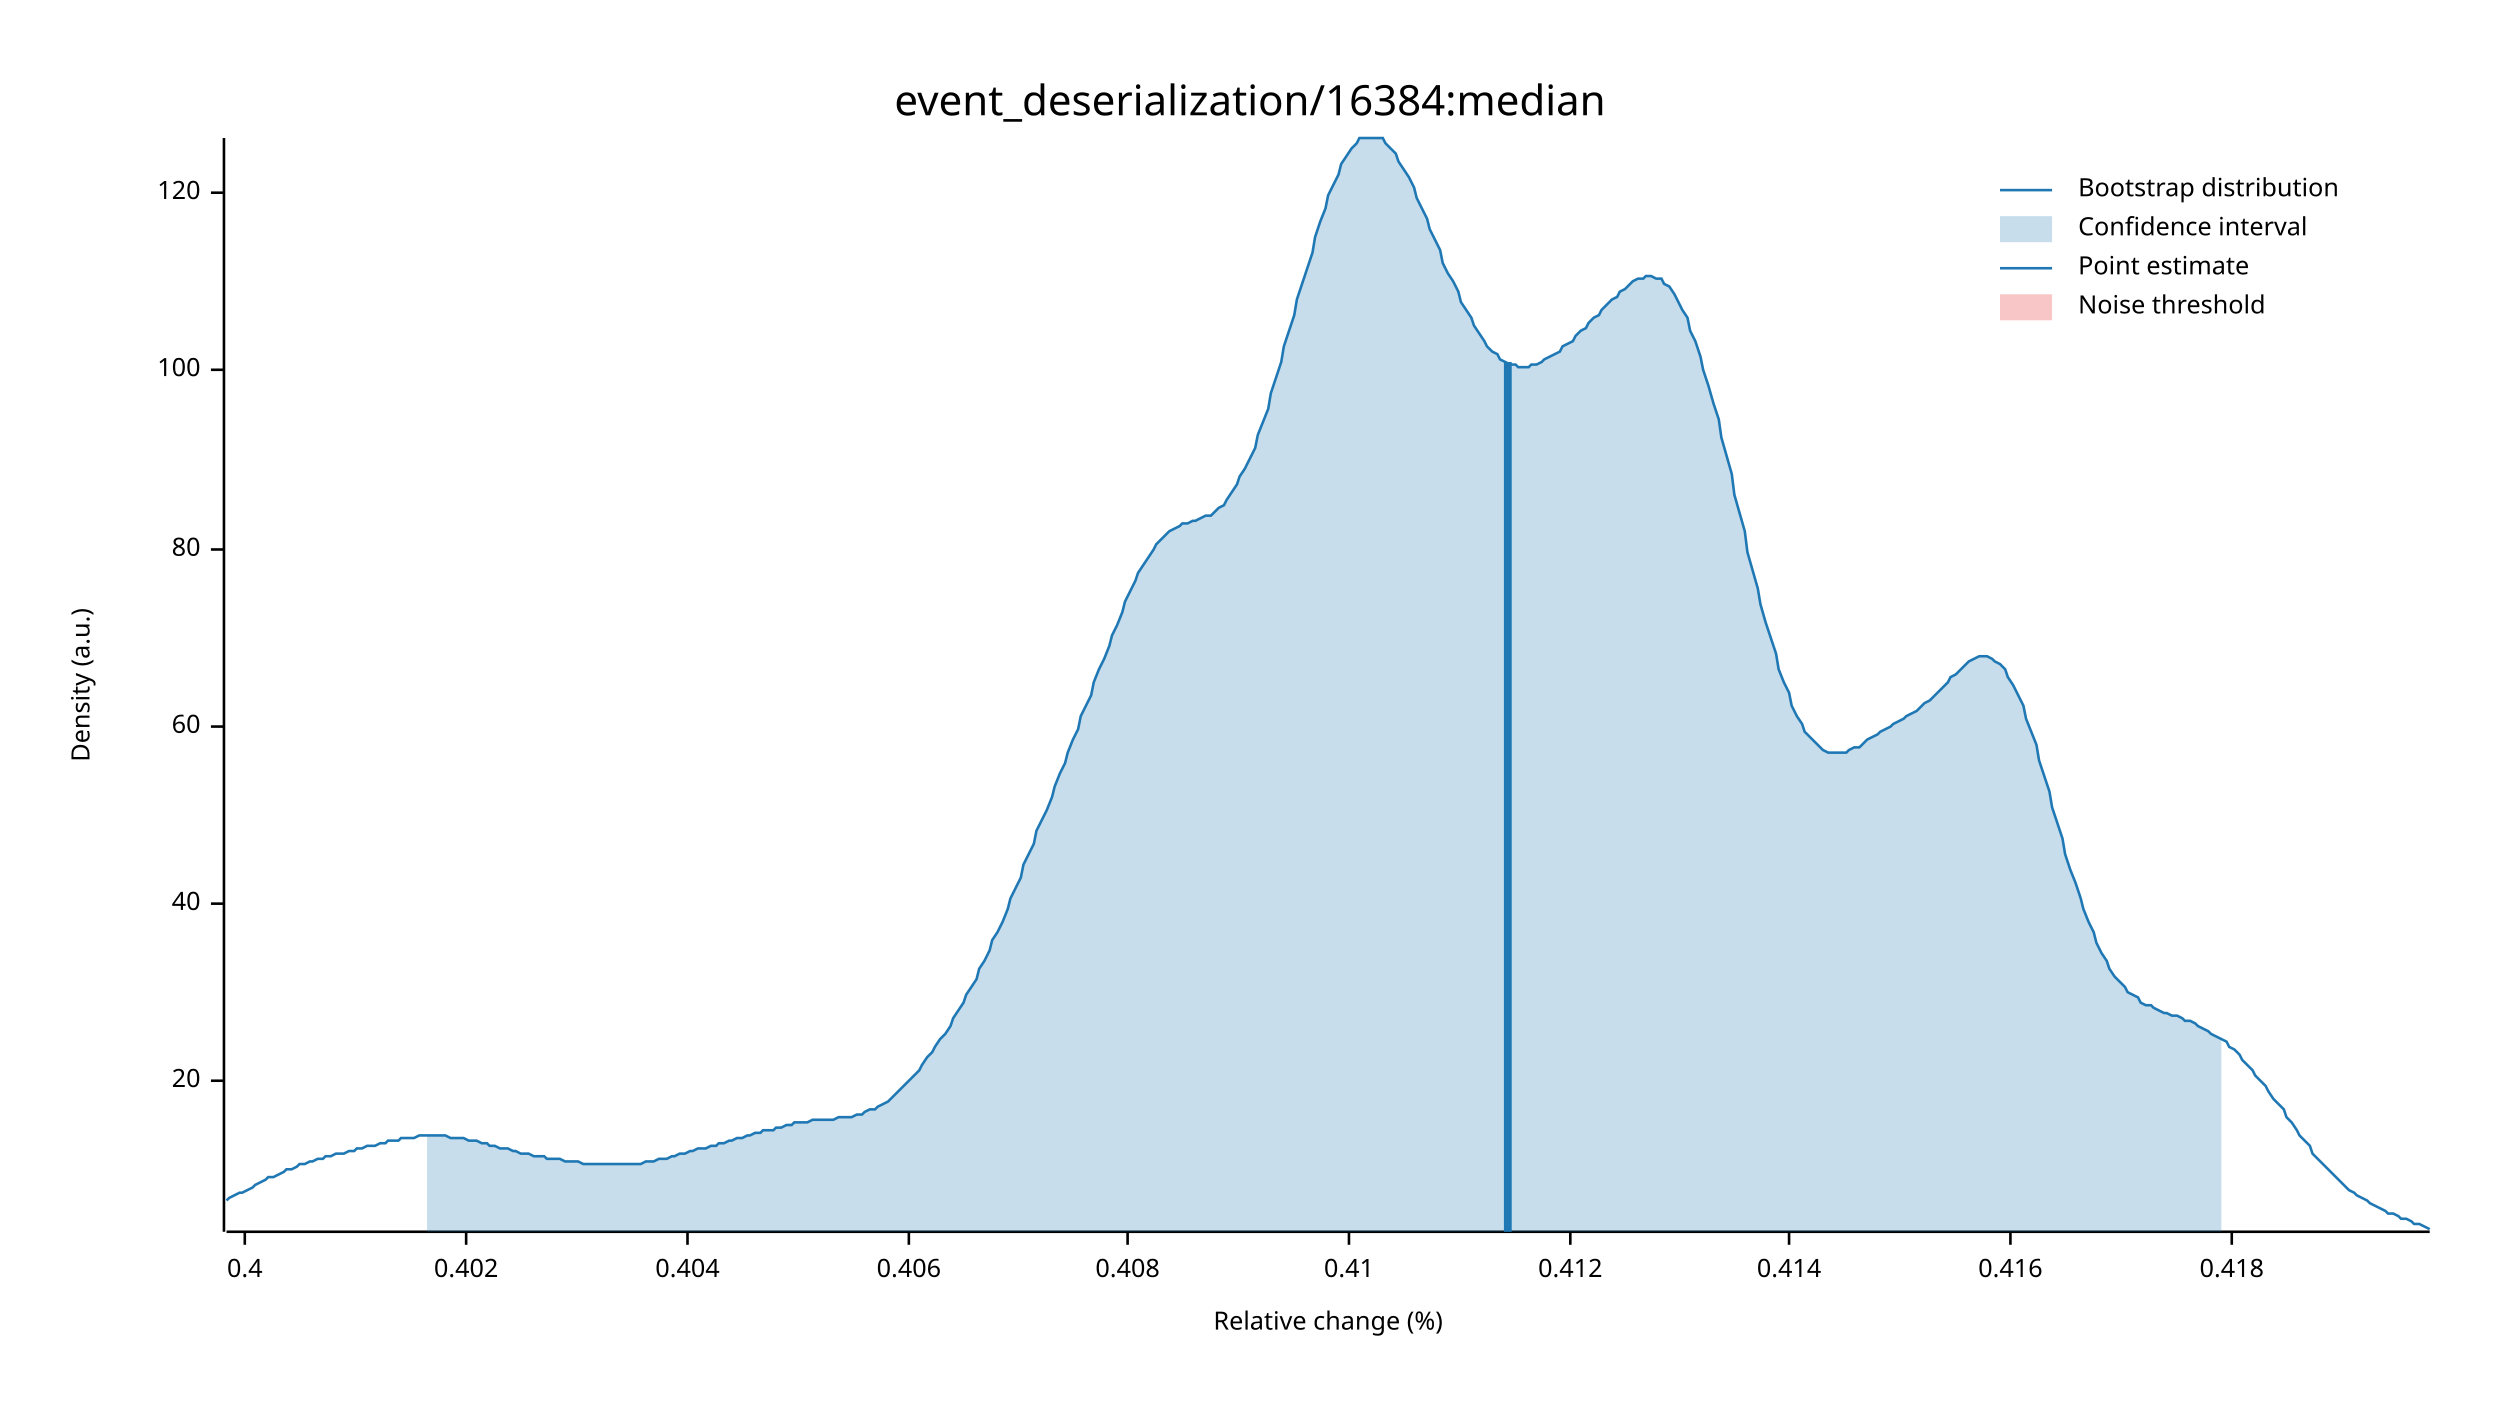
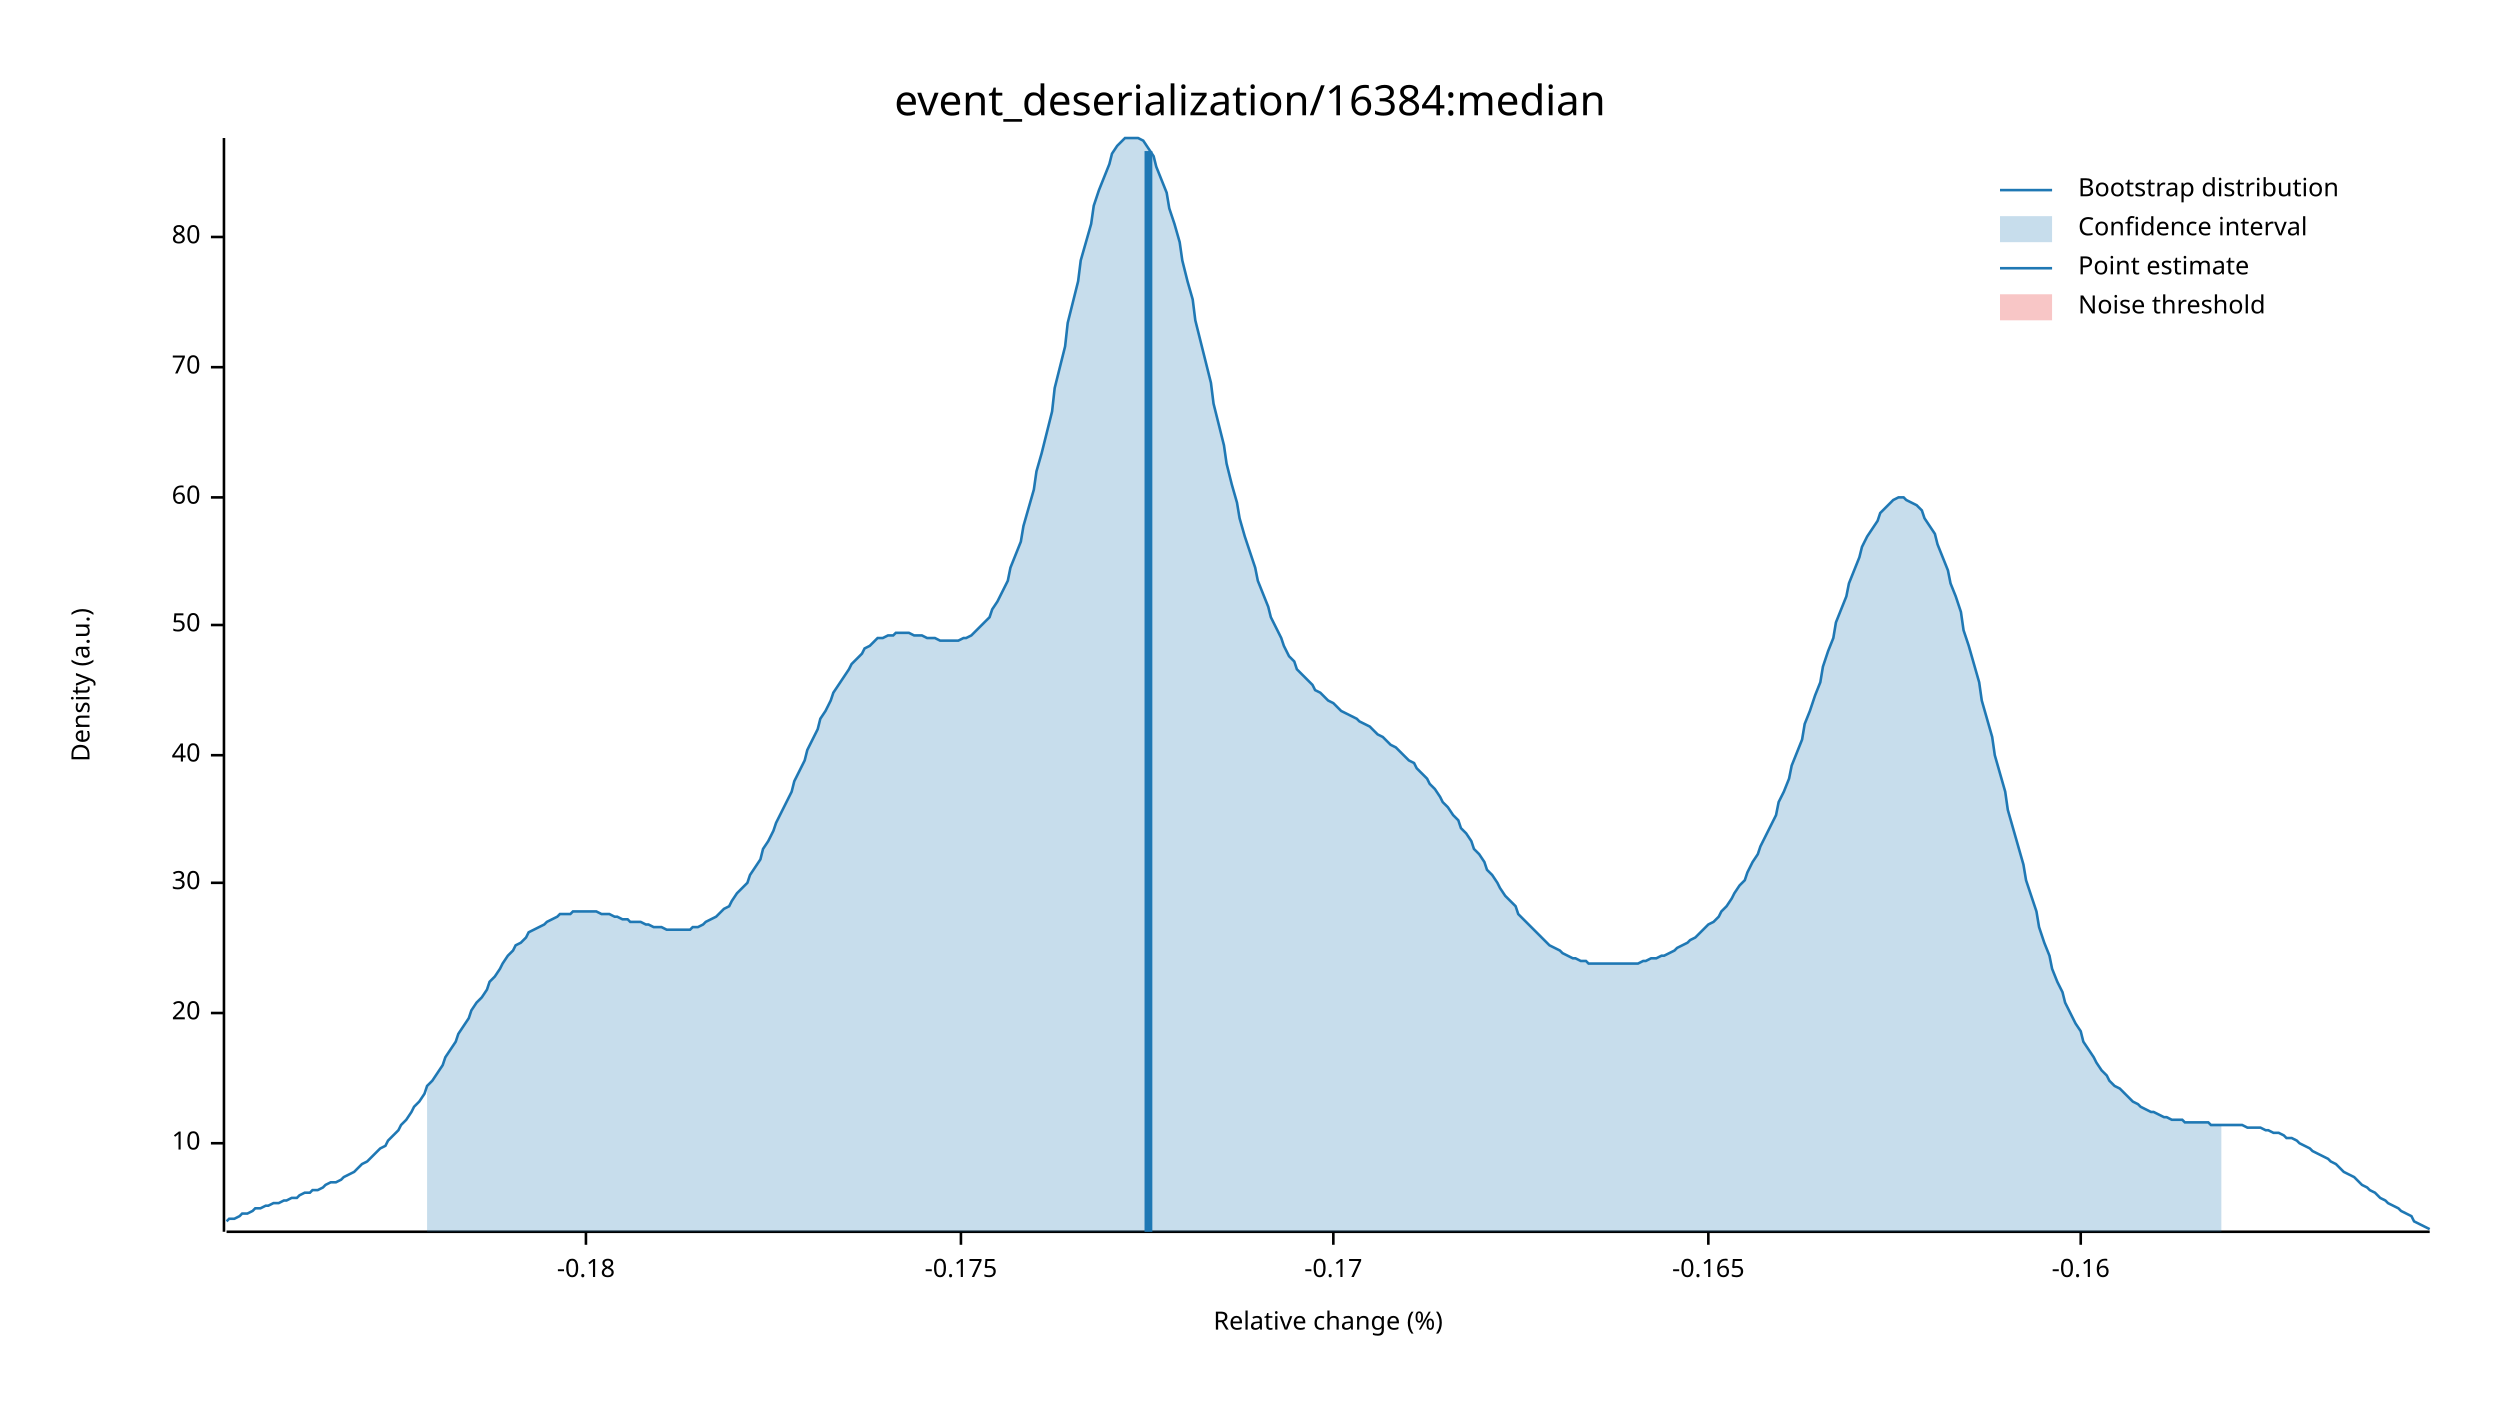
<svg xmlns="http://www.w3.org/2000/svg" width="960" height="540" viewBox="0 0 960 540">
  <text x="480" y="32" dy="0.76em" text-anchor="middle" font-family="sans-serif" font-size="16.129" opacity="1" fill="#000000">
event_deserialization/16384:median
</text>
  <text x="27" y="263" dy="0.76em" text-anchor="middle" font-family="sans-serif" font-size="9.677" opacity="1" fill="#000000" transform="rotate(270, 27, 263)">
Density (a.u.)
</text>
  <text x="510" y="513" dy="-0.5ex" text-anchor="middle" font-family="sans-serif" font-size="9.677" opacity="1" fill="#000000">
Relative change (%)
</text>
  <polyline fill="none" opacity="1" stroke="#000000" stroke-width="1" points="86,53 86,473 " />
-   <text x="77" y="415" dy="0.5ex" text-anchor="end" font-family="sans-serif" font-size="9.677" opacity="1" fill="#000000">
+   <text x="77" y="439" dy="0.5ex" text-anchor="end" font-family="sans-serif" font-size="9.677" opacity="1" fill="#000000">
+ 10
+ </text>
+   <polyline fill="none" opacity="1" stroke="#000000" stroke-width="1" points="81,439 86,439 " />
+   <text x="77" y="389" dy="0.5ex" text-anchor="end" font-family="sans-serif" font-size="9.677" opacity="1" fill="#000000">
20
</text>
-   <polyline fill="none" opacity="1" stroke="#000000" stroke-width="1" points="81,415 86,415 " />
-   <text x="77" y="347" dy="0.5ex" text-anchor="end" font-family="sans-serif" font-size="9.677" opacity="1" fill="#000000">
+   <polyline fill="none" opacity="1" stroke="#000000" stroke-width="1" points="81,389 86,389 " />
+   <text x="77" y="339" dy="0.5ex" text-anchor="end" font-family="sans-serif" font-size="9.677" opacity="1" fill="#000000">
+ 30
+ </text>
+   <polyline fill="none" opacity="1" stroke="#000000" stroke-width="1" points="81,339 86,339 " />
+   <text x="77" y="290" dy="0.5ex" text-anchor="end" font-family="sans-serif" font-size="9.677" opacity="1" fill="#000000">
40
</text>
-   <polyline fill="none" opacity="1" stroke="#000000" stroke-width="1" points="81,347 86,347 " />
-   <text x="77" y="279" dy="0.5ex" text-anchor="end" font-family="sans-serif" font-size="9.677" opacity="1" fill="#000000">
+   <polyline fill="none" opacity="1" stroke="#000000" stroke-width="1" points="81,290 86,290 " />
+   <text x="77" y="240" dy="0.5ex" text-anchor="end" font-family="sans-serif" font-size="9.677" opacity="1" fill="#000000">
+ 50
+ </text>
+   <polyline fill="none" opacity="1" stroke="#000000" stroke-width="1" points="81,240 86,240 " />
+   <text x="77" y="191" dy="0.5ex" text-anchor="end" font-family="sans-serif" font-size="9.677" opacity="1" fill="#000000">
60
</text>
-   <polyline fill="none" opacity="1" stroke="#000000" stroke-width="1" points="81,279 86,279 " />
-   <text x="77" y="211" dy="0.5ex" text-anchor="end" font-family="sans-serif" font-size="9.677" opacity="1" fill="#000000">
+   <polyline fill="none" opacity="1" stroke="#000000" stroke-width="1" points="81,191 86,191 " />
+   <text x="77" y="141" dy="0.5ex" text-anchor="end" font-family="sans-serif" font-size="9.677" opacity="1" fill="#000000">
+ 70
+ </text>
+   <polyline fill="none" opacity="1" stroke="#000000" stroke-width="1" points="81,141 86,141 " />
+   <text x="77" y="91" dy="0.5ex" text-anchor="end" font-family="sans-serif" font-size="9.677" opacity="1" fill="#000000">
80
</text>
-   <polyline fill="none" opacity="1" stroke="#000000" stroke-width="1" points="81,211 86,211 " />
-   <text x="77" y="142" dy="0.5ex" text-anchor="end" font-family="sans-serif" font-size="9.677" opacity="1" fill="#000000">
- 100
+   <polyline fill="none" opacity="1" stroke="#000000" stroke-width="1" points="81,91 86,91 " />
+   <polyline fill="none" opacity="1" stroke="#000000" stroke-width="1" points="87,473 933,473 " />
+   <text x="225" y="483" dy="0.76em" text-anchor="middle" font-family="sans-serif" font-size="9.677" opacity="1" fill="#000000">
+ -0.18
</text>
-   <polyline fill="none" opacity="1" stroke="#000000" stroke-width="1" points="81,142 86,142 " />
-   <text x="77" y="74" dy="0.5ex" text-anchor="end" font-family="sans-serif" font-size="9.677" opacity="1" fill="#000000">
- 120
+   <polyline fill="none" opacity="1" stroke="#000000" stroke-width="1" points="225,473 225,478 " />
+   <text x="369" y="483" dy="0.76em" text-anchor="middle" font-family="sans-serif" font-size="9.677" opacity="1" fill="#000000">
+ -0.175
</text>
-   <polyline fill="none" opacity="1" stroke="#000000" stroke-width="1" points="81,74 86,74 " />
-   <polyline fill="none" opacity="1" stroke="#000000" stroke-width="1" points="87,473 933,473 " />
-   <text x="94" y="483" dy="0.76em" text-anchor="middle" font-family="sans-serif" font-size="9.677" opacity="1" fill="#000000">
- 0.4
+   <polyline fill="none" opacity="1" stroke="#000000" stroke-width="1" points="369,473 369,478 " />
+   <text x="512" y="483" dy="0.76em" text-anchor="middle" font-family="sans-serif" font-size="9.677" opacity="1" fill="#000000">
+ -0.17
</text>
-   <polyline fill="none" opacity="1" stroke="#000000" stroke-width="1" points="94,473 94,478 " />
-   <text x="179" y="483" dy="0.76em" text-anchor="middle" font-family="sans-serif" font-size="9.677" opacity="1" fill="#000000">
- 0.402
+   <polyline fill="none" opacity="1" stroke="#000000" stroke-width="1" points="512,473 512,478 " />
+   <text x="656" y="483" dy="0.76em" text-anchor="middle" font-family="sans-serif" font-size="9.677" opacity="1" fill="#000000">
+ -0.165
</text>
-   <polyline fill="none" opacity="1" stroke="#000000" stroke-width="1" points="179,473 179,478 " />
-   <text x="264" y="483" dy="0.76em" text-anchor="middle" font-family="sans-serif" font-size="9.677" opacity="1" fill="#000000">
- 0.404
+   <polyline fill="none" opacity="1" stroke="#000000" stroke-width="1" points="656,473 656,478 " />
+   <text x="799" y="483" dy="0.76em" text-anchor="middle" font-family="sans-serif" font-size="9.677" opacity="1" fill="#000000">
+ -0.16
</text>
-   <polyline fill="none" opacity="1" stroke="#000000" stroke-width="1" points="264,473 264,478 " />
-   <text x="349" y="483" dy="0.76em" text-anchor="middle" font-family="sans-serif" font-size="9.677" opacity="1" fill="#000000">
- 0.406
- </text>
-   <polyline fill="none" opacity="1" stroke="#000000" stroke-width="1" points="349,473 349,478 " />
-   <text x="433" y="483" dy="0.76em" text-anchor="middle" font-family="sans-serif" font-size="9.677" opacity="1" fill="#000000">
- 0.408
- </text>
-   <polyline fill="none" opacity="1" stroke="#000000" stroke-width="1" points="433,473 433,478 " />
-   <text x="518" y="483" dy="0.76em" text-anchor="middle" font-family="sans-serif" font-size="9.677" opacity="1" fill="#000000">
- 0.41
- </text>
-   <polyline fill="none" opacity="1" stroke="#000000" stroke-width="1" points="518,473 518,478 " />
-   <text x="603" y="483" dy="0.76em" text-anchor="middle" font-family="sans-serif" font-size="9.677" opacity="1" fill="#000000">
- 0.412
- </text>
-   <polyline fill="none" opacity="1" stroke="#000000" stroke-width="1" points="603,473 603,478 " />
-   <text x="687" y="483" dy="0.76em" text-anchor="middle" font-family="sans-serif" font-size="9.677" opacity="1" fill="#000000">
- 0.414
- </text>
-   <polyline fill="none" opacity="1" stroke="#000000" stroke-width="1" points="687,473 687,478 " />
-   <text x="772" y="483" dy="0.76em" text-anchor="middle" font-family="sans-serif" font-size="9.677" opacity="1" fill="#000000">
- 0.416
- </text>
-   <polyline fill="none" opacity="1" stroke="#000000" stroke-width="1" points="772,473 772,478 " />
-   <text x="857" y="483" dy="0.76em" text-anchor="middle" font-family="sans-serif" font-size="9.677" opacity="1" fill="#000000">
- 0.418
- </text>
-   <polyline fill="none" opacity="1" stroke="#000000" stroke-width="1" points="857,473 857,478 " />
-   <polyline fill="none" opacity="1" stroke="#1F78B4" stroke-width="1" points="87,461 88,460 90,459 92,458 93,458 95,457 97,456 98,455 100,454 102,453 103,452 105,452 107,451 109,450 110,449 112,449 114,448 115,447 117,447 119,446 120,446 122,445 124,445 125,444 127,444 129,443 131,443 132,443 134,442 136,442 137,441 139,441 141,440 142,440 144,440 146,439 148,439 149,438 151,438 153,438 154,437 156,437 158,437 159,437 161,436 163,436 164,436 166,436 168,436 170,436 171,436 173,437 175,437 176,437 178,437 180,438 181,438 183,438 185,439 187,439 188,440 190,440 192,441 193,441 195,441 197,442 198,442 200,443 202,443 203,443 205,444 207,444 209,444 210,445 212,445 214,445 215,445 217,446 219,446 220,446 222,446 224,447 226,447 227,447 229,447 231,447 232,447 234,447 236,447 237,447 239,447 241,447 242,447 244,447 246,447 248,446 249,446 251,446 253,445 254,445 256,445 258,444 259,444 261,443 263,443 265,442 266,442 268,441 270,441 271,441 273,440 275,440 276,439 278,439 280,438 281,438 283,437 285,437 287,436 288,436 290,435 292,435 293,434 295,434 297,434 298,433 300,433 302,432 304,432 305,431 307,431 309,431 310,431 312,430 314,430 315,430 317,430 319,430 320,430 322,429 324,429 326,429 327,429 329,428 331,428 332,427 334,426 336,426 337,425 339,424 341,423 343,421 344,420 346,418 348,416 349,415 351,413 353,411 354,409 356,406 358,404 359,402 361,399 363,397 365,394 366,391 368,388 370,385 371,382 373,379 375,376 376,372 378,369 380,365 381,361 383,358 385,354 387,349 388,345 390,341 392,337 393,332 395,328 397,324 398,319 400,315 402,311 404,306 405,302 407,297 409,293 410,289 412,284 414,280 415,275 417,271 419,267 420,262 422,257 424,253 426,248 427,244 429,240 431,235 432,231 434,227 436,223 437,220 439,217 441,214 443,211 444,209 446,207 448,205 449,204 451,203 453,202 454,201 456,201 458,200 459,200 461,199 463,198 465,198 466,197 468,195 470,194 471,192 473,189 475,186 476,183 478,180 480,176 482,172 483,167 485,162 487,157 488,151 490,145 492,139 493,133 495,127 497,121 498,115 500,109 502,103 504,97 505,91 507,85 509,80 510,75 512,71 514,67 515,63 517,60 519,57 521,55 522,53 524,53 526,53 527,53 529,53 531,53 532,55 534,57 536,59 537,62 539,65 541,68 543,72 544,76 546,80 548,84 549,88 551,92 553,96 554,101 556,105 558,108 560,112 561,116 563,119 565,122 566,125 568,128 570,131 571,133 573,135 575,136 576,138 578,139 580,140 582,140 583,141 585,141 587,141 588,140 590,140 592,139 593,138 595,137 597,136 599,135 600,133 602,132 604,131 605,129 607,127 609,126 610,124 612,122 614,121 615,119 617,117 619,115 621,114 622,112 624,111 626,109 627,108 629,107 631,107 632,106 634,106 636,107 638,107 639,109 641,110 643,113 644,115 646,119 648,122 649,127 651,131 653,137 654,142 656,148 658,155 660,161 661,168 663,175 665,182 666,190 668,197 670,204 671,212 673,219 675,226 676,232 678,239 680,245 682,251 683,257 685,262 687,266 688,271 690,275 692,278 693,281 695,283 697,285 699,287 700,288 702,289 704,289 705,289 707,289 709,289 710,288 712,287 714,287 715,286 717,284 719,283 721,282 722,281 724,280 726,279 727,278 729,277 731,276 732,275 734,274 736,273 738,271 739,270 741,269 743,267 744,266 746,264 748,262 749,260 751,259 753,257 754,256 756,254 758,253 760,252 761,252 763,252 765,253 766,254 768,255 770,257 771,260 773,263 775,267 777,271 778,276 780,281 782,286 783,292 785,298 787,304 788,310 790,316 792,322 793,328 795,334 797,339 799,345 800,349 802,354 804,358 805,362 807,366 809,369 810,372 812,375 814,377 816,379 817,381 819,382 821,383 822,385 824,386 826,386 827,387 829,388 831,389 832,389 834,390 836,390 838,391 839,392 841,392 843,393 844,394 846,395 848,396 849,397 851,398 853,399 855,400 856,402 858,403 860,405 861,407 863,409 865,411 866,413 868,415 870,417 871,419 873,422 875,424 877,426 878,429 880,431 882,434 883,436 885,438 887,440 888,443 890,445 892,447 894,449 895,450 897,452 899,454 900,455 902,457 904,458 905,459 907,460 909,461 910,462 912,463 914,464 916,465 917,466 919,466 921,467 922,468 924,468 926,469 927,470 929,470 931,471 933,472 " />
-   <polygon opacity="0.25" fill="#1F78B4" points="164,436 166,436 168,436 170,436 171,436 173,437 175,437 176,437 178,437 180,438 181,438 183,438 185,439 187,439 188,440 190,440 192,441 193,441 195,441 197,442 198,442 200,443 202,443 203,443 205,444 207,444 209,444 210,445 212,445 214,445 215,445 217,446 219,446 220,446 222,446 224,447 226,447 227,447 229,447 231,447 232,447 234,447 236,447 237,447 239,447 241,447 242,447 244,447 246,447 248,446 249,446 251,446 253,445 254,445 256,445 258,444 259,444 261,443 263,443 265,442 266,442 268,441 270,441 271,441 273,440 275,440 276,439 278,439 280,438 281,438 283,437 285,437 287,436 288,436 290,435 292,435 293,434 295,434 297,434 298,433 300,433 302,432 304,432 305,431 307,431 309,431 310,431 312,430 314,430 315,430 317,430 319,430 320,430 322,429 324,429 326,429 327,429 329,428 331,428 332,427 334,426 336,426 337,425 339,424 341,423 343,421 344,420 346,418 348,416 349,415 351,413 353,411 354,409 356,406 358,404 359,402 361,399 363,397 365,394 366,391 368,388 370,385 371,382 373,379 375,376 376,372 378,369 380,365 381,361 383,358 385,354 387,349 388,345 390,341 392,337 393,332 395,328 397,324 398,319 400,315 402,311 404,306 405,302 407,297 409,293 410,289 412,284 414,280 415,275 417,271 419,267 420,262 422,257 424,253 426,248 427,244 429,240 431,235 432,231 434,227 436,223 437,220 439,217 441,214 443,211 444,209 446,207 448,205 449,204 451,203 453,202 454,201 456,201 458,200 459,200 461,199 463,198 465,198 466,197 468,195 470,194 471,192 473,189 475,186 476,183 478,180 480,176 482,172 483,167 485,162 487,157 488,151 490,145 492,139 493,133 495,127 497,121 498,115 500,109 502,103 504,97 505,91 507,85 509,80 510,75 512,71 514,67 515,63 517,60 519,57 521,55 522,53 524,53 526,53 527,53 529,53 531,53 532,55 534,57 536,59 537,62 539,65 541,68 543,72 544,76 546,80 548,84 549,88 551,92 553,96 554,101 556,105 558,108 560,112 561,116 563,119 565,122 566,125 568,128 570,131 571,133 573,135 575,136 576,138 578,139 580,140 582,140 583,141 585,141 587,141 588,140 590,140 592,139 593,138 595,137 597,136 599,135 600,133 602,132 604,131 605,129 607,127 609,126 610,124 612,122 614,121 615,119 617,117 619,115 621,114 622,112 624,111 626,109 627,108 629,107 631,107 632,106 634,106 636,107 638,107 639,109 641,110 643,113 644,115 646,119 648,122 649,127 651,131 653,137 654,142 656,148 658,155 660,161 661,168 663,175 665,182 666,190 668,197 670,204 671,212 673,219 675,226 676,232 678,239 680,245 682,251 683,257 685,262 687,266 688,271 690,275 692,278 693,281 695,283 697,285 699,287 700,288 702,289 704,289 705,289 707,289 709,289 710,288 712,287 714,287 715,286 717,284 719,283 721,282 722,281 724,280 726,279 727,278 729,277 731,276 732,275 734,274 736,273 738,271 739,270 741,269 743,267 744,266 746,264 748,262 749,260 751,259 753,257 754,256 756,254 758,253 760,252 761,252 763,252 765,253 766,254 768,255 770,257 771,260 773,263 775,267 777,271 778,276 780,281 782,286 783,292 785,298 787,304 788,310 790,316 792,322 793,328 795,334 797,339 799,345 800,349 802,354 804,358 805,362 807,366 809,369 810,372 812,375 814,377 816,379 817,381 819,382 821,383 822,385 824,386 826,386 827,387 829,388 831,389 832,389 834,390 836,390 838,391 839,392 841,392 843,393 844,394 846,395 848,396 849,397 851,398 853,399 853,473 164,473 " />
-   <polyline fill="none" opacity="1" stroke="#1F78B4" stroke-width="3" points="579,473 579,139 " />
+   <polyline fill="none" opacity="1" stroke="#000000" stroke-width="1" points="799,473 799,478 " />
+   <polyline fill="none" opacity="1" stroke="#1F78B4" stroke-width="1" points="87,469 88,468 90,468 92,467 93,466 95,466 97,465 98,464 100,464 102,463 103,463 105,462 107,462 109,461 110,461 112,460 114,460 115,459 117,458 119,458 120,457 122,457 124,456 125,455 127,454 129,454 131,453 132,452 134,451 136,450 137,449 139,447 141,446 142,445 144,443 146,441 148,440 149,438 151,436 153,434 154,432 156,430 158,427 159,425 161,423 163,420 164,417 166,415 168,412 170,409 171,406 173,403 175,400 176,397 178,394 180,391 181,388 183,385 185,383 187,380 188,377 190,375 192,372 193,370 195,367 197,365 198,363 200,362 202,360 203,358 205,357 207,356 209,355 210,354 212,353 214,352 215,351 217,351 219,351 220,350 222,350 224,350 226,350 227,350 229,350 231,351 232,351 234,351 236,352 237,352 239,353 241,353 242,354 244,354 246,354 248,355 249,355 251,356 253,356 254,356 256,357 258,357 259,357 261,357 263,357 265,357 266,356 268,356 270,355 271,354 273,353 275,352 276,351 278,349 280,348 281,346 283,343 285,341 287,339 288,336 290,333 292,330 293,326 295,323 297,319 298,316 300,312 302,308 304,304 305,300 307,296 309,292 310,288 312,284 314,280 315,276 317,273 319,269 320,266 322,263 324,260 326,257 327,255 329,253 331,251 332,249 334,248 336,246 337,245 339,245 341,244 343,244 344,243 346,243 348,243 349,243 351,244 353,244 354,244 356,245 358,245 359,245 361,246 363,246 365,246 366,246 368,246 370,245 371,245 373,244 375,242 376,241 378,239 380,237 381,234 383,231 385,227 387,223 388,218 390,213 392,208 393,202 395,195 397,188 398,181 400,174 402,166 404,158 405,149 407,141 409,133 410,124 412,116 414,108 415,100 417,93 419,86 420,79 422,73 424,68 426,63 427,59 429,56 431,54 432,53 434,53 436,53 437,53 439,54 441,57 443,60 444,64 446,69 448,74 449,80 451,86 453,93 454,100 456,108 458,115 459,123 461,131 463,139 465,147 466,155 468,163 470,171 471,178 473,186 475,193 476,199 478,206 480,212 482,218 483,223 485,228 487,233 488,237 490,241 492,245 493,248 495,252 497,254 498,257 500,259 502,261 504,263 505,265 507,266 509,268 510,269 512,270 514,272 515,273 517,274 519,275 521,276 522,277 524,278 526,279 527,280 529,282 531,283 532,284 534,286 536,287 537,288 539,290 541,292 543,293 544,295 546,297 548,299 549,301 551,303 553,306 554,308 556,310 558,313 560,315 561,318 563,320 565,323 566,326 568,328 570,331 571,334 573,336 575,339 576,341 578,344 580,346 582,348 583,351 585,353 587,355 588,356 590,358 592,360 593,361 595,363 597,364 599,365 600,366 602,367 604,368 605,368 607,369 609,369 610,370 612,370 614,370 615,370 617,370 619,370 621,370 622,370 624,370 626,370 627,370 629,370 631,369 632,369 634,368 636,368 638,367 639,367 641,366 643,365 644,364 646,363 648,362 649,361 651,360 653,358 654,357 656,355 658,354 660,352 661,350 663,348 665,345 666,343 668,340 670,338 671,335 673,331 675,328 676,325 678,321 680,317 682,313 683,308 685,304 687,299 688,294 690,289 692,284 693,278 695,273 697,267 699,262 700,256 702,250 704,245 705,239 707,234 709,229 710,224 712,219 714,214 715,210 717,206 719,203 721,200 722,197 724,195 726,193 727,192 729,191 731,191 732,192 734,193 736,194 738,196 739,199 741,202 743,205 744,209 746,214 748,219 749,224 751,229 753,235 754,242 756,248 758,255 760,262 761,269 763,276 765,283 766,290 768,297 770,304 771,311 773,318 775,325 777,332 778,338 780,344 782,350 783,356 785,362 787,367 788,372 790,377 792,381 793,385 795,389 797,393 799,396 800,400 802,403 804,406 805,408 807,411 809,413 810,415 812,417 814,418 816,420 817,421 819,423 821,424 822,425 824,426 826,427 827,427 829,428 831,429 832,429 834,430 836,430 838,430 839,431 841,431 843,431 844,431 846,431 848,431 849,432 851,432 853,432 855,432 856,432 858,432 860,432 861,432 863,433 865,433 866,433 868,433 870,434 871,434 873,435 875,435 877,436 878,437 880,437 882,438 883,439 885,440 887,441 888,442 890,443 892,444 894,445 895,446 897,447 899,449 900,450 902,451 904,452 905,453 907,455 909,456 910,457 912,458 914,460 916,461 917,462 919,463 921,464 922,465 924,466 926,467 927,469 929,470 931,471 933,472 " />
+   <polygon opacity="0.25" fill="#1F78B4" points="164,417 166,415 168,412 170,409 171,406 173,403 175,400 176,397 178,394 180,391 181,388 183,385 185,383 187,380 188,377 190,375 192,372 193,370 195,367 197,365 198,363 200,362 202,360 203,358 205,357 207,356 209,355 210,354 212,353 214,352 215,351 217,351 219,351 220,350 222,350 224,350 226,350 227,350 229,350 231,351 232,351 234,351 236,352 237,352 239,353 241,353 242,354 244,354 246,354 248,355 249,355 251,356 253,356 254,356 256,357 258,357 259,357 261,357 263,357 265,357 266,356 268,356 270,355 271,354 273,353 275,352 276,351 278,349 280,348 281,346 283,343 285,341 287,339 288,336 290,333 292,330 293,326 295,323 297,319 298,316 300,312 302,308 304,304 305,300 307,296 309,292 310,288 312,284 314,280 315,276 317,273 319,269 320,266 322,263 324,260 326,257 327,255 329,253 331,251 332,249 334,248 336,246 337,245 339,245 341,244 343,244 344,243 346,243 348,243 349,243 351,244 353,244 354,244 356,245 358,245 359,245 361,246 363,246 365,246 366,246 368,246 370,245 371,245 373,244 375,242 376,241 378,239 380,237 381,234 383,231 385,227 387,223 388,218 390,213 392,208 393,202 395,195 397,188 398,181 400,174 402,166 404,158 405,149 407,141 409,133 410,124 412,116 414,108 415,100 417,93 419,86 420,79 422,73 424,68 426,63 427,59 429,56 431,54 432,53 434,53 436,53 437,53 439,54 441,57 443,60 444,64 446,69 448,74 449,80 451,86 453,93 454,100 456,108 458,115 459,123 461,131 463,139 465,147 466,155 468,163 470,171 471,178 473,186 475,193 476,199 478,206 480,212 482,218 483,223 485,228 487,233 488,237 490,241 492,245 493,248 495,252 497,254 498,257 500,259 502,261 504,263 505,265 507,266 509,268 510,269 512,270 514,272 515,273 517,274 519,275 521,276 522,277 524,278 526,279 527,280 529,282 531,283 532,284 534,286 536,287 537,288 539,290 541,292 543,293 544,295 546,297 548,299 549,301 551,303 553,306 554,308 556,310 558,313 560,315 561,318 563,320 565,323 566,326 568,328 570,331 571,334 573,336 575,339 576,341 578,344 580,346 582,348 583,351 585,353 587,355 588,356 590,358 592,360 593,361 595,363 597,364 599,365 600,366 602,367 604,368 605,368 607,369 609,369 610,370 612,370 614,370 615,370 617,370 619,370 621,370 622,370 624,370 626,370 627,370 629,370 631,369 632,369 634,368 636,368 638,367 639,367 641,366 643,365 644,364 646,363 648,362 649,361 651,360 653,358 654,357 656,355 658,354 660,352 661,350 663,348 665,345 666,343 668,340 670,338 671,335 673,331 675,328 676,325 678,321 680,317 682,313 683,308 685,304 687,299 688,294 690,289 692,284 693,278 695,273 697,267 699,262 700,256 702,250 704,245 705,239 707,234 709,229 710,224 712,219 714,214 715,210 717,206 719,203 721,200 722,197 724,195 726,193 727,192 729,191 731,191 732,192 734,193 736,194 738,196 739,199 741,202 743,205 744,209 746,214 748,219 749,224 751,229 753,235 754,242 756,248 758,255 760,262 761,269 763,276 765,283 766,290 768,297 770,304 771,311 773,318 775,325 777,332 778,338 780,344 782,350 783,356 785,362 787,367 788,372 790,377 792,381 793,385 795,389 797,393 799,396 800,400 802,403 804,406 805,408 807,411 809,413 810,415 812,417 814,418 816,420 817,421 819,423 821,424 822,425 824,426 826,427 827,427 829,428 831,429 832,429 834,430 836,430 838,430 839,431 841,431 843,431 844,431 846,431 848,431 849,432 851,432 853,432 853,473 164,473 " />
+   <polyline fill="none" opacity="1" stroke="#1F78B4" stroke-width="3" points="441,473 441,58 " />
  <rect x="510" y="53" width="0" height="419" opacity="0.1" fill="#E31A1C" stroke="none" />
  <text x="798" y="68" dy="0.76em" text-anchor="start" font-family="sans-serif" font-size="9.677" opacity="1" fill="#000000">
Bootstrap distribution
</text>
  <text x="798" y="83" dy="0.76em" text-anchor="start" font-family="sans-serif" font-size="9.677" opacity="1" fill="#000000">
Confidence interval
</text>
  <text x="798" y="98" dy="0.76em" text-anchor="start" font-family="sans-serif" font-size="9.677" opacity="1" fill="#000000">
Point estimate
</text>
  <text x="798" y="113" dy="0.76em" text-anchor="start" font-family="sans-serif" font-size="9.677" opacity="1" fill="#000000">
Noise threshold
</text>
  <polyline fill="none" opacity="1" stroke="#1F78B4" stroke-width="1" points="768,73 788,73 " />
  <rect x="768" y="83" width="20" height="10" opacity="0.25" fill="#1F78B4" stroke="none" />
  <polyline fill="none" opacity="1" stroke="#1F78B4" stroke-width="1" points="768,103 788,103 " />
  <rect x="768" y="113" width="20" height="10" opacity="0.25" fill="#E31A1C" stroke="none" />
</svg>
